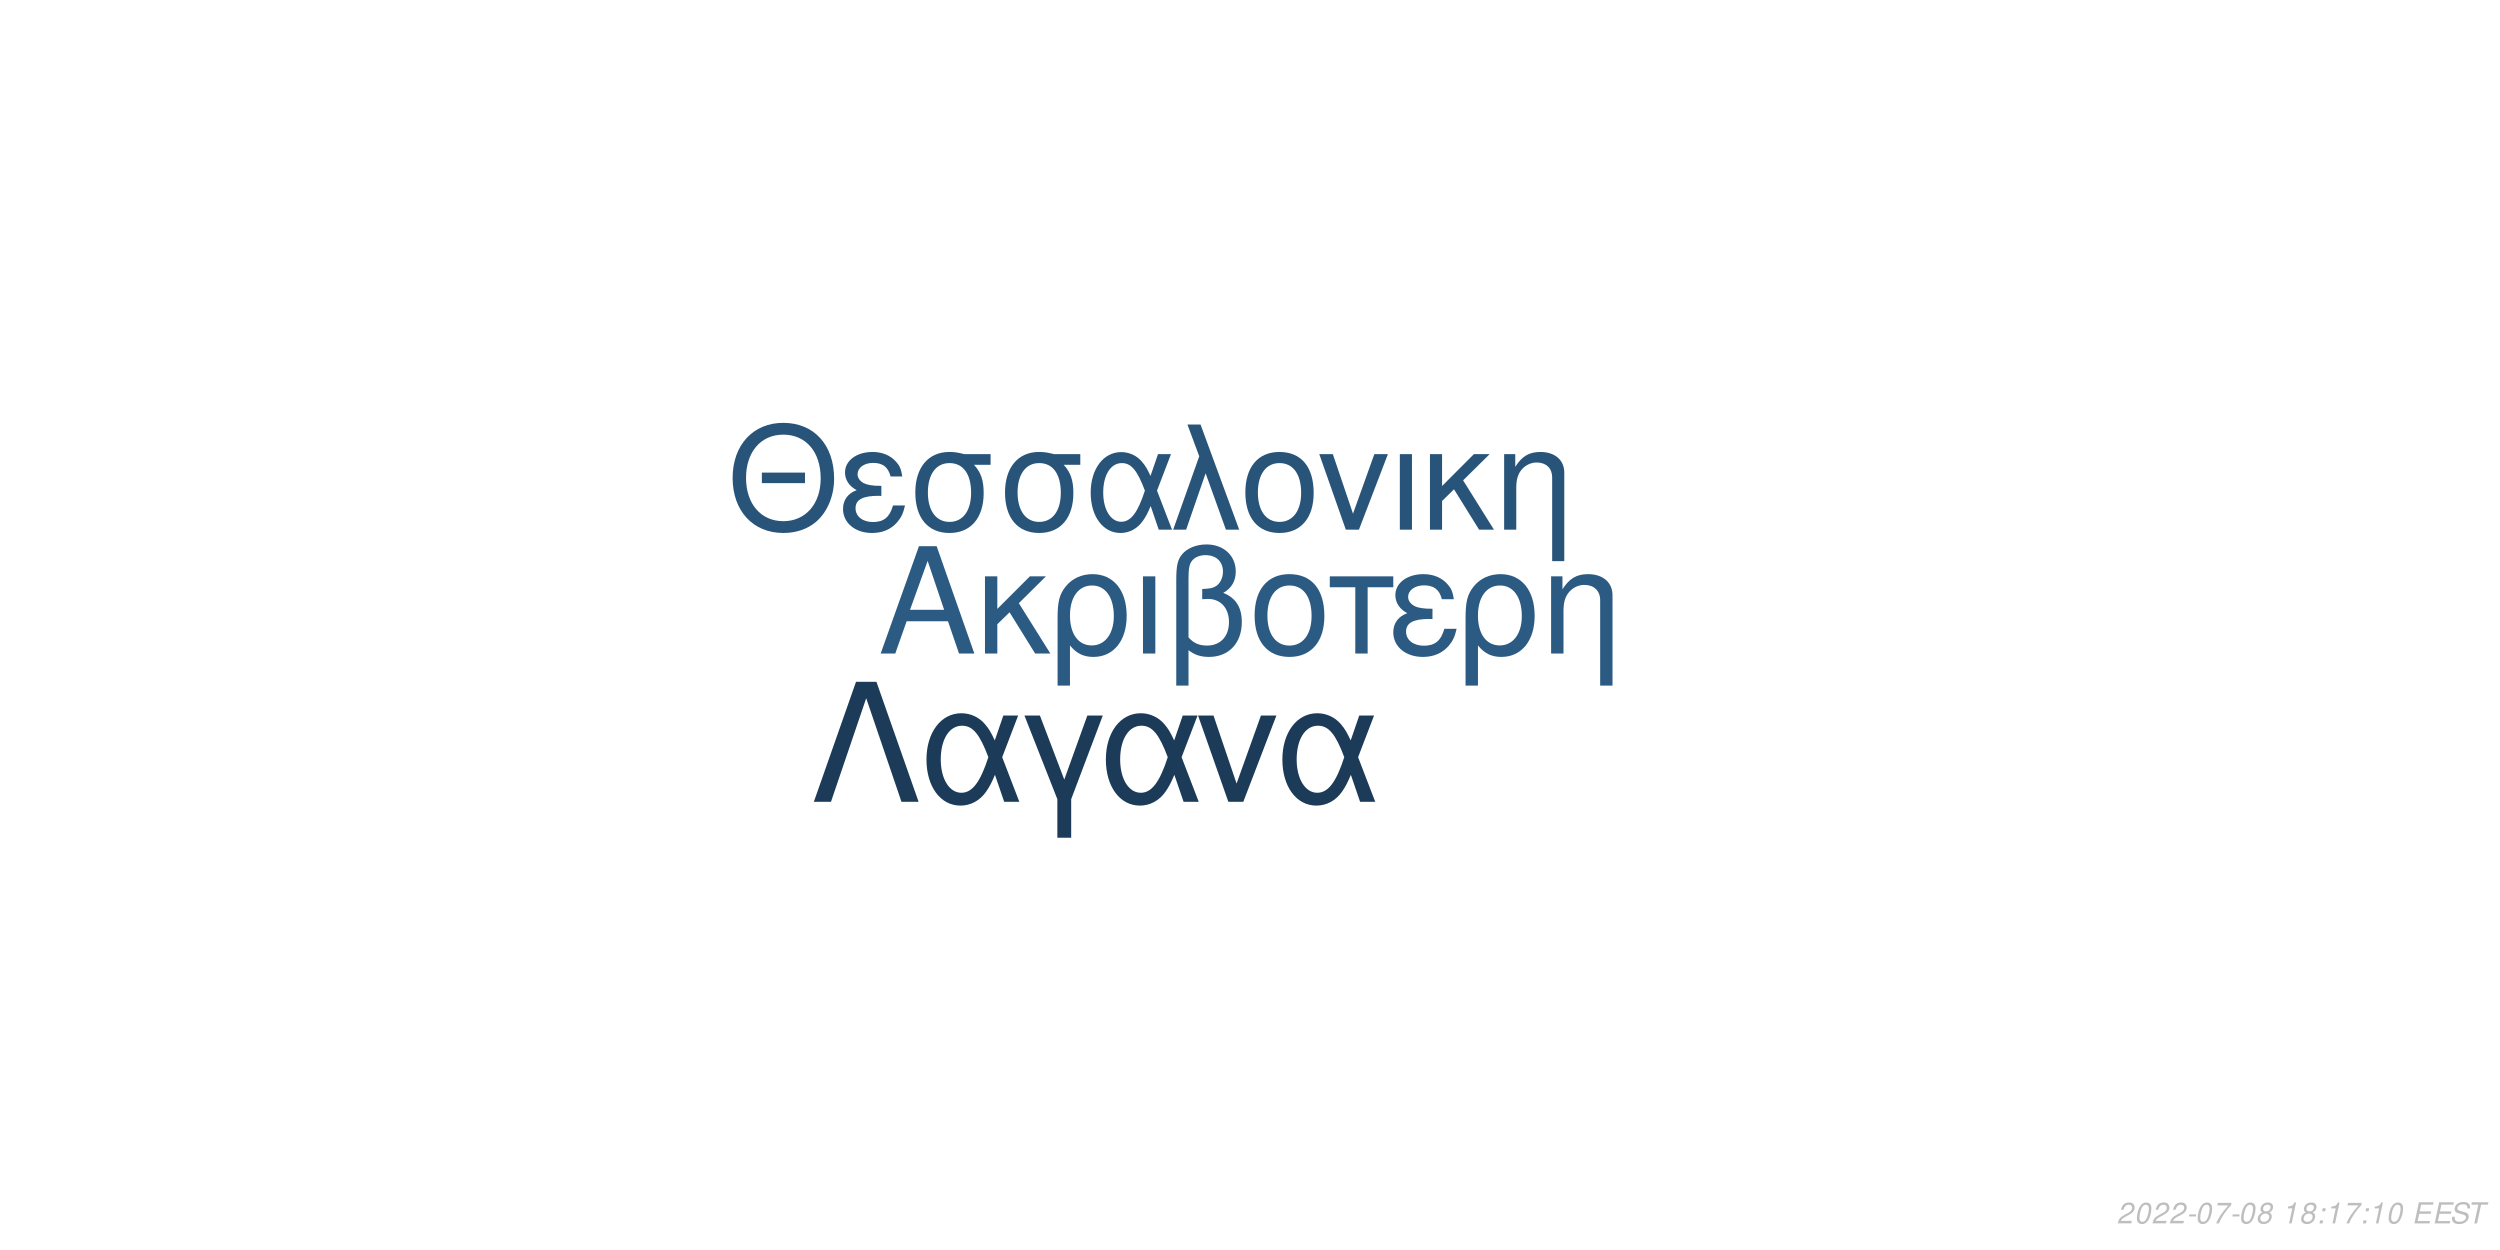
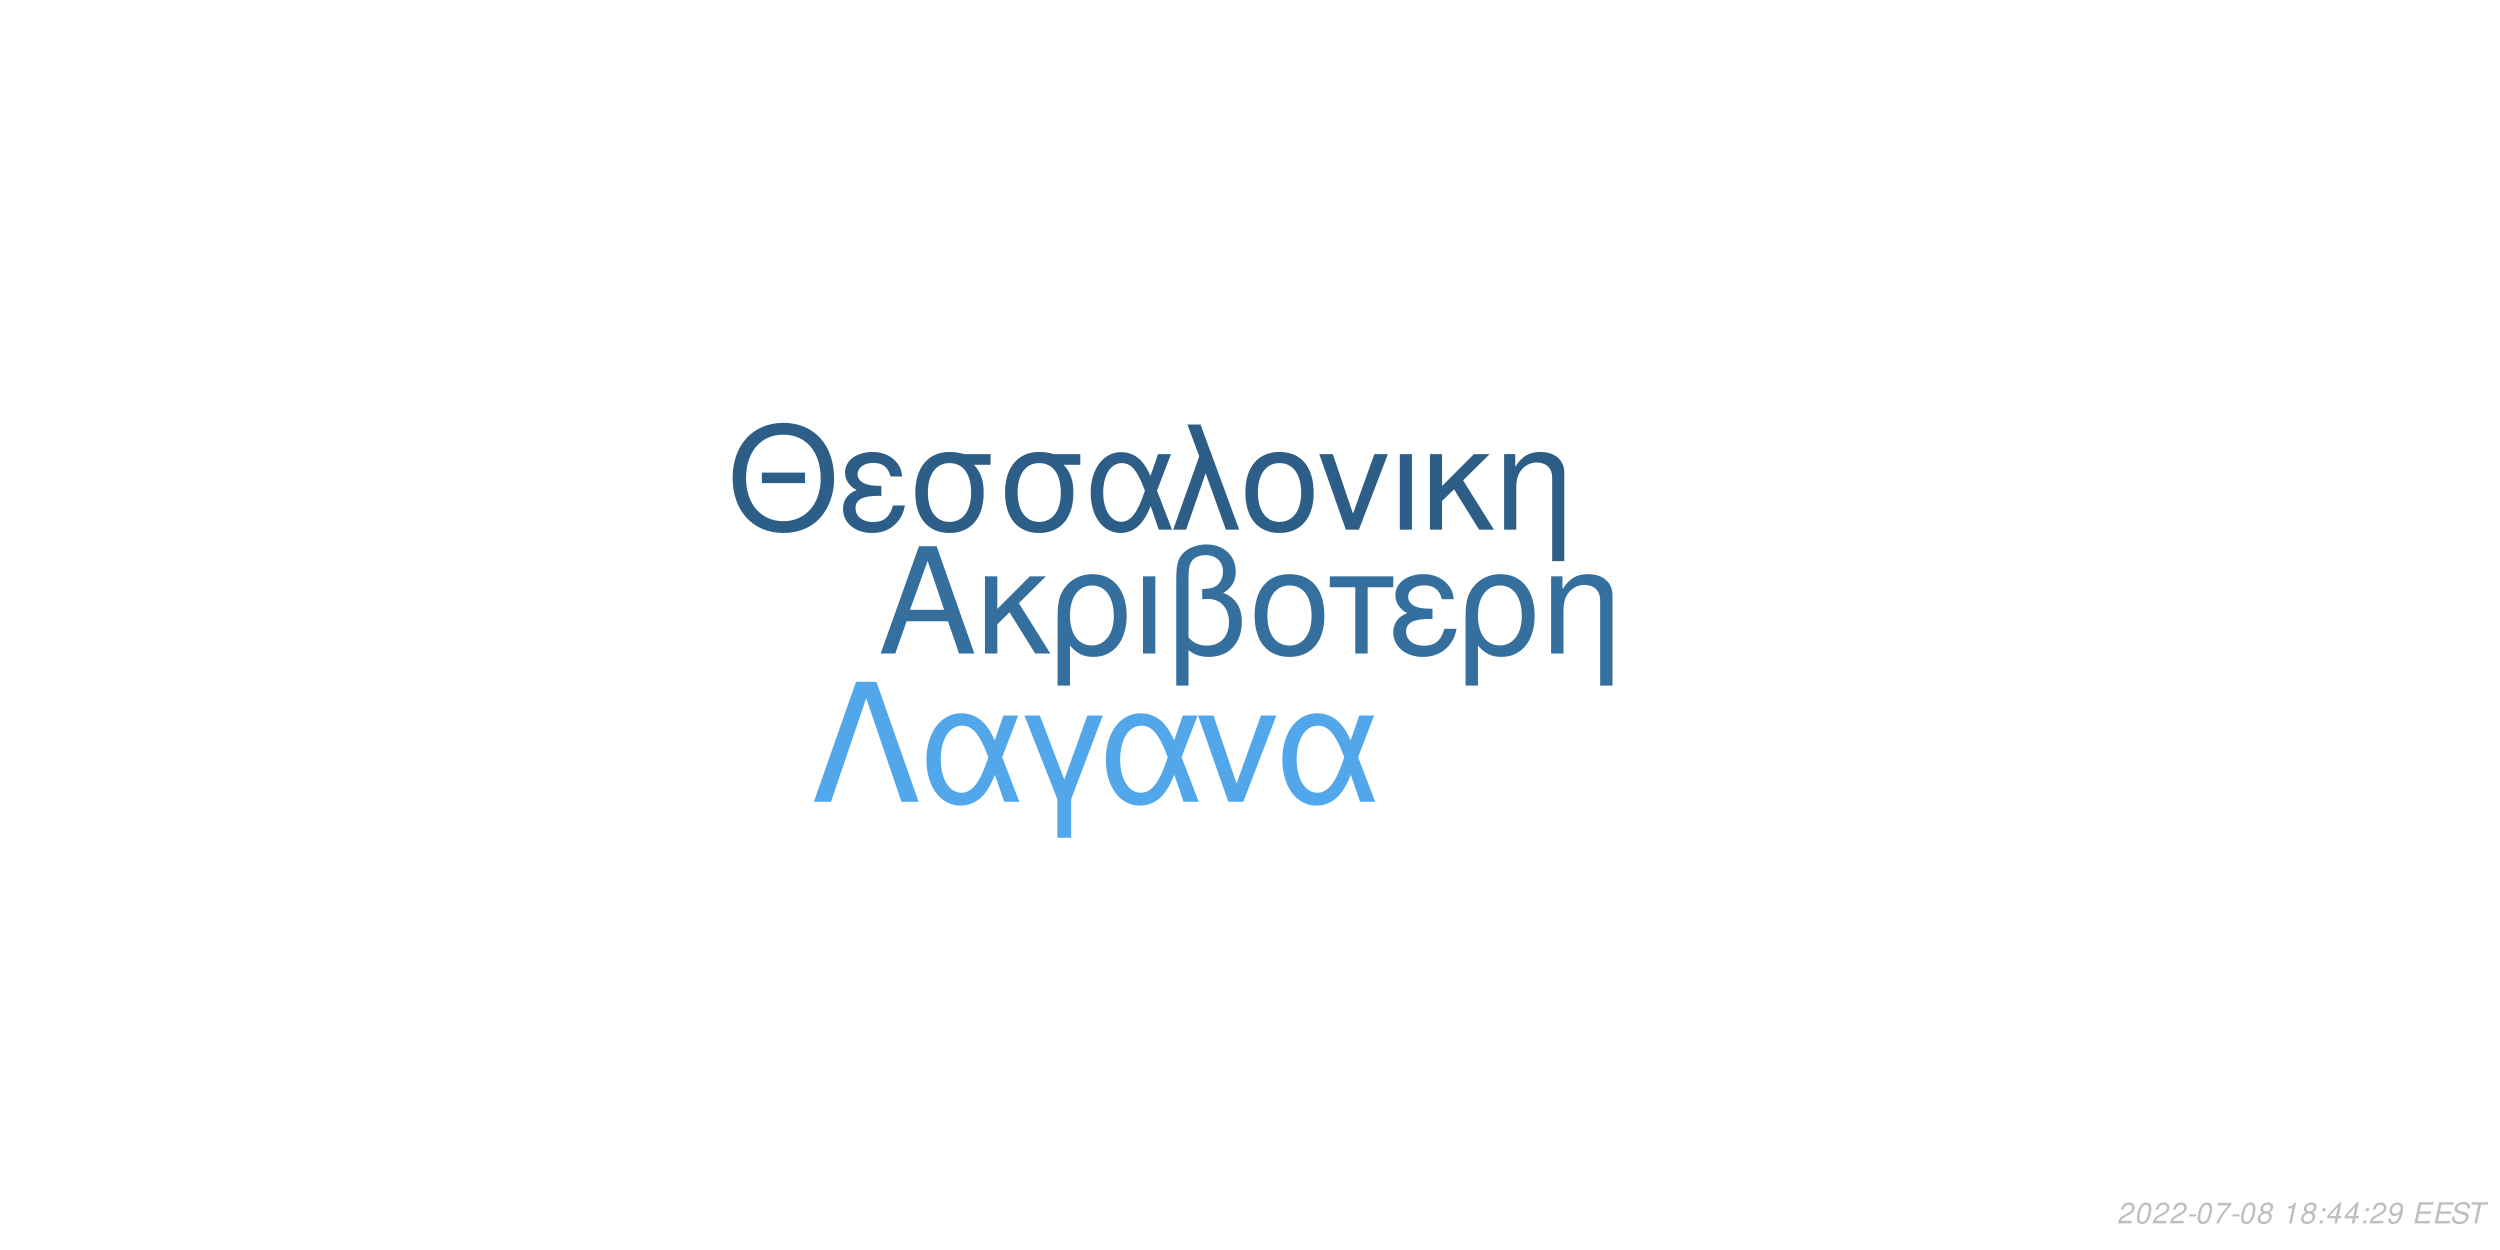
<svg xmlns="http://www.w3.org/2000/svg" xmlns:xlink="http://www.w3.org/1999/xlink" width="864pt" height="432pt" viewBox="0 0 864 432" version="1.1">
  <defs>
    <g>
      <symbol overflow="visible" id="glyph0-0">
        <path style="stroke:none;" d="" />
      </symbol>
      <symbol overflow="visible" id="glyph0-1">
        <path style="stroke:none;" d="M 24.125 -11.141 L 27.938 0 L 33.234 0 L 20.203 -37.094 L 14.094 -37.094 L 0.859 0 L 5.906 0 L 9.828 -11.141 Z M 22.797 -15.109 L 11 -15.109 L 17.094 -32.016 Z M 22.797 -15.109 " />
      </symbol>
      <symbol overflow="visible" id="glyph0-2">
        <path style="stroke:none;" d="M 7.172 -15.422 L 7.172 -26.672 L 2.906 -26.672 L 2.906 0 L 7.172 0 L 7.172 -10.125 L 11.406 -14.25 L 20.25 0 L 25.5 0 L 14.609 -17.406 L 23.969 -26.672 L 18.422 -26.672 Z M 7.172 -15.422 " />
      </symbol>
      <symbol overflow="visible" id="glyph0-3">
        <path style="stroke:none;" d="M 3 11.094 L 7.281 11.094 L 7.281 -2.797 C 9.516 -0.047 11.953 1.172 15.375 1.172 C 22.344 1.172 26.875 -4.422 26.875 -13.031 C 26.875 -21.891 22.297 -27.438 15.062 -27.438 C 11.297 -27.438 7.984 -25.906 5.797 -23.156 C 3.672 -20.516 3 -17.969 3 -12.359 Z M 14.906 -23.516 C 19.547 -23.516 22.438 -19.438 22.438 -12.922 C 22.438 -6.812 19.391 -2.797 14.812 -2.797 C 10.172 -2.797 7.281 -6.766 7.281 -13.125 C 7.281 -19.484 10.234 -23.516 14.906 -23.516 Z M 14.906 -23.516 " />
      </symbol>
      <symbol overflow="visible" id="glyph0-4">
        <path style="stroke:none;" d="M 3.516 0 L 7.781 0 L 7.781 -26.672 L 3.516 -26.672 Z M 3.516 0 " />
      </symbol>
      <symbol overflow="visible" id="glyph0-5">
        <path style="stroke:none;" d="M 4.016 11.094 L 8.25 11.094 L 8.25 -1.172 C 10.172 0.406 12.422 1.172 15.312 1.172 C 22.188 1.172 26.672 -3.609 26.672 -10.891 C 26.672 -15.984 24.578 -19.234 20.25 -20.969 C 23.109 -22.547 24.578 -25.031 24.578 -28.344 C 24.578 -33.844 20.406 -37.703 14.453 -37.703 C 10.938 -37.703 7.734 -36.391 6 -34.25 C 4.484 -32.422 4.016 -30.328 4.016 -25.391 Z M 8.25 -25.656 C 8.25 -29.359 8.5 -30.844 9.469 -32.062 C 10.375 -33.281 12.156 -34 14.094 -34 C 17.812 -34 20.156 -31.812 20.156 -28.297 C 20.156 -25.953 18.984 -23.812 17.297 -23.047 C 16.281 -22.547 15.469 -22.438 12.984 -22.297 L 12.984 -18.781 C 13.734 -18.828 14.344 -18.875 14.969 -18.875 C 19.344 -18.875 22.234 -15.719 22.234 -10.891 C 22.234 -5.906 19.281 -2.75 14.656 -2.75 C 11.953 -2.75 9.922 -3.609 8.25 -5.594 Z M 8.25 -25.656 " />
      </symbol>
      <symbol overflow="visible" id="glyph0-6">
        <path style="stroke:none;" d="M 14.094 -27.438 C 6.562 -27.438 2.094 -22.094 2.094 -13.125 C 2.094 -4.125 6.562 1.172 14.141 1.172 C 21.672 1.172 26.203 -4.172 26.203 -12.922 C 26.203 -22.188 21.828 -27.438 14.094 -27.438 Z M 14.141 -23.516 C 18.938 -23.516 21.781 -19.594 21.781 -12.984 C 21.781 -6.672 18.828 -2.75 14.141 -2.75 C 9.422 -2.75 6.516 -6.672 6.516 -13.125 C 6.516 -19.594 9.422 -23.516 14.141 -23.516 Z M 14.141 -23.516 " />
      </symbol>
      <symbol overflow="visible" id="glyph0-7">
        <path style="stroke:none;" d="M 7.891 0 L 12.156 0 L 12.156 -22.906 L 21.016 -22.906 L 21.016 -26.672 L -0.922 -26.672 L -0.922 -22.906 L 7.891 -22.906 Z M 7.891 0 " />
      </symbol>
      <symbol overflow="visible" id="glyph0-8">
        <path style="stroke:none;" d="M 14.562 -15.469 C 11.344 -15.469 9.562 -15.781 8.297 -16.438 C 6.922 -17.203 6.156 -18.328 6.156 -19.547 C 6.156 -21.891 8.453 -23.562 11.656 -23.562 C 15.062 -23.562 16.953 -22.094 17.812 -18.781 L 21.938 -18.781 C 21.578 -21.266 21.062 -22.5 19.797 -23.922 C 17.812 -26.203 14.906 -27.438 11.453 -27.438 C 5.797 -27.438 1.734 -24.375 1.734 -20.203 C 1.734 -17.609 3.156 -15.375 5.859 -13.938 C 2.797 -12.875 1.016 -10.484 1.016 -7.328 C 1.016 -2.391 5.297 1.172 11.25 1.172 C 14.969 1.172 17.906 -0.109 20.156 -2.641 C 21.578 -4.328 22.297 -5.797 22.906 -8.547 L 18.672 -8.547 C 17.5 -4.422 15.422 -2.703 11.609 -2.703 C 7.938 -2.703 5.438 -4.688 5.438 -7.578 C 5.438 -10.578 7.938 -11.953 13.484 -11.953 C 13.641 -11.953 14.094 -11.953 14.562 -11.906 Z M 14.562 -15.469 " />
      </symbol>
      <symbol overflow="visible" id="glyph0-9">
        <path style="stroke:none;" d="M 3.562 -26.672 L 3.562 0 L 7.844 0 L 7.844 -14.703 C 7.844 -17.906 8.5 -19.891 10.031 -21.531 C 11.406 -22.953 13.188 -23.719 15.062 -23.719 C 18.375 -23.719 20.516 -21.672 20.516 -18.469 L 20.516 11.094 L 24.781 11.094 L 24.781 -20.156 C 24.781 -24.578 21.469 -27.438 16.328 -27.438 C 12.359 -27.438 9.828 -25.906 7.484 -22.188 L 7.484 -26.672 Z M 3.562 -26.672 " />
      </symbol>
      <symbol overflow="visible" id="glyph1-0">
        <path style="stroke:none;" d="" />
      </symbol>
      <symbol overflow="visible" id="glyph1-1">
        <path style="stroke:none;" d="M 26.859 -19.734 L 11.953 -19.734 L 11.953 -16.094 L 26.859 -16.094 Z M 19.328 -36.922 C 8.922 -36.922 1.844 -29.25 1.844 -17.891 C 1.844 -6.484 8.875 1.141 19.391 1.141 C 23.812 1.141 27.703 -0.203 30.641 -2.688 C 34.578 -6.031 36.922 -11.656 36.922 -17.594 C 36.922 -29.297 30 -36.922 19.328 -36.922 Z M 19.328 -32.844 C 27.203 -32.844 32.281 -26.906 32.281 -17.688 C 32.281 -8.922 27.062 -2.938 19.391 -2.938 C 11.609 -2.938 6.484 -8.922 6.484 -17.891 C 6.484 -26.859 11.609 -32.844 19.328 -32.844 Z M 19.328 -32.844 " />
      </symbol>
      <symbol overflow="visible" id="glyph1-2">
        <path style="stroke:none;" d="M 14.25 -15.141 C 11.109 -15.141 9.375 -15.453 8.125 -16.094 C 6.781 -16.844 6.031 -17.938 6.031 -19.141 C 6.031 -21.422 8.266 -23.078 11.406 -23.078 C 14.75 -23.078 16.594 -21.625 17.438 -18.391 L 21.469 -18.391 C 21.125 -20.828 20.625 -22.031 19.391 -23.422 C 17.438 -25.656 14.594 -26.859 11.219 -26.859 C 5.688 -26.859 1.688 -23.875 1.688 -19.781 C 1.688 -17.234 3.094 -15.047 5.734 -13.656 C 2.734 -12.609 1 -10.266 1 -7.172 C 1 -2.344 5.188 1.141 11.016 1.141 C 14.656 1.141 17.547 -0.094 19.734 -2.594 C 21.125 -4.234 21.828 -5.688 22.422 -8.375 L 18.281 -8.375 C 17.141 -4.328 15.094 -2.641 11.359 -2.641 C 7.766 -2.641 5.328 -4.578 5.328 -7.422 C 5.328 -10.359 7.766 -11.703 13.203 -11.703 C 13.359 -11.703 13.797 -11.703 14.25 -11.656 Z M 14.25 -15.141 " />
      </symbol>
      <symbol overflow="visible" id="glyph1-3">
        <path style="stroke:none;" d="M 29 -26.109 L 19.938 -26.109 C 17.594 -26.703 16.438 -26.859 14.703 -26.859 C 7.469 -26.859 2.984 -21.469 2.984 -12.859 C 2.984 -4.031 7.375 1.141 14.797 1.141 C 22.172 1.141 26.609 -4.078 26.609 -12.656 C 26.609 -17.047 25.656 -19.828 23.266 -22.422 L 29 -22.422 Z M 14.797 -23.016 C 19.531 -23.016 22.266 -19.234 22.266 -12.75 C 22.266 -6.531 19.438 -2.688 14.797 -2.688 C 10.172 -2.688 7.328 -6.531 7.328 -12.859 C 7.328 -19.188 10.172 -23.016 14.797 -23.016 Z M 14.797 -23.016 " />
      </symbol>
      <symbol overflow="visible" id="glyph1-4">
        <path style="stroke:none;" d="M 29.344 -26.109 L 24.859 -26.109 L 22.266 -18.578 C 21.125 -21.031 20.484 -22.125 19.328 -23.469 C 17.547 -25.609 14.906 -26.812 12.156 -26.812 C 5.984 -26.812 1.594 -20.984 1.594 -12.812 C 1.594 -4.578 5.828 1.141 11.906 1.141 C 14.953 1.141 17.734 -0.344 19.625 -3.047 C 20.672 -4.531 21.281 -5.688 22.328 -8.172 L 25.109 0 L 29.703 0 L 24.516 -13.5 Z M 20.328 -13.5 C 17.891 -5.922 15.453 -2.734 12.156 -2.734 C 8.516 -2.734 5.922 -6.922 5.922 -12.812 C 5.922 -18.938 8.516 -23.016 12.359 -23.016 C 15.594 -23.016 17.688 -20.531 20.328 -13.5 Z M 20.328 -13.5 " />
      </symbol>
      <symbol overflow="visible" id="glyph1-5">
        <path style="stroke:none;" d="M 1.094 0 L 5.578 0 L 12.312 -19.484 L 19.328 0 L 23.922 0 L 10.562 -36.328 L 6.031 -36.328 L 10.109 -25.359 Z M 1.094 0 " />
      </symbol>
      <symbol overflow="visible" id="glyph1-6">
        <path style="stroke:none;" d="M 13.797 -26.859 C 6.422 -26.859 2.047 -21.625 2.047 -12.859 C 2.047 -4.031 6.422 1.141 13.859 1.141 C 21.234 1.141 25.656 -4.078 25.656 -12.656 C 25.656 -21.719 21.375 -26.859 13.797 -26.859 Z M 13.859 -23.016 C 18.531 -23.016 21.328 -19.188 21.328 -12.703 C 21.328 -6.531 18.438 -2.688 13.859 -2.688 C 9.219 -2.688 6.375 -6.531 6.375 -12.859 C 6.375 -19.188 9.219 -23.016 13.859 -23.016 Z M 13.859 -23.016 " />
      </symbol>
      <symbol overflow="visible" id="glyph1-7">
        <path style="stroke:none;" d="M 14.297 0 L 24.312 -26.109 L 19.625 -26.109 L 12.25 -5.531 L 5.281 -26.109 L 0.594 -26.109 L 9.766 0 Z M 14.297 0 " />
      </symbol>
      <symbol overflow="visible" id="glyph1-8">
        <path style="stroke:none;" d="M 3.438 0 L 7.625 0 L 7.625 -26.109 L 3.438 -26.109 Z M 3.438 0 " />
      </symbol>
      <symbol overflow="visible" id="glyph1-9">
        <path style="stroke:none;" d="M 7.031 -15.094 L 7.031 -26.109 L 2.844 -26.109 L 2.844 0 L 7.031 0 L 7.031 -9.922 L 11.156 -13.953 L 19.828 0 L 24.969 0 L 14.297 -17.047 L 23.469 -26.109 L 18.031 -26.109 Z M 7.031 -15.094 " />
      </symbol>
      <symbol overflow="visible" id="glyph1-10">
        <path style="stroke:none;" d="M 3.484 -26.109 L 3.484 0 L 7.672 0 L 7.672 -14.406 C 7.672 -17.547 8.328 -19.484 9.812 -21.078 C 11.156 -22.469 12.906 -23.219 14.75 -23.219 C 17.984 -23.219 20.078 -21.234 20.078 -18.094 L 20.078 10.859 L 24.266 10.859 L 24.266 -19.734 C 24.266 -24.062 21.031 -26.859 16 -26.859 C 12.109 -26.859 9.609 -25.359 7.328 -21.719 L 7.328 -26.109 Z M 3.484 -26.109 " />
      </symbol>
      <symbol overflow="visible" id="glyph2-0">
        <path style="stroke:none;" d="" />
      </symbol>
      <symbol overflow="visible" id="glyph2-1">
        <path style="stroke:none;" d="M 22.531 -41.484 L 15.484 -41.484 L 0.906 0 L 6.828 0 L 19 -35.797 L 31.188 0 L 37.109 0 Z M 22.531 -41.484 " />
      </symbol>
      <symbol overflow="visible" id="glyph2-2">
        <path style="stroke:none;" d="M 33.516 -29.812 L 28.391 -29.812 L 25.438 -21.219 C 24.125 -24.016 23.391 -25.266 22.078 -26.797 C 20.031 -29.25 17.016 -30.609 13.891 -30.609 C 6.828 -30.609 1.828 -23.953 1.828 -14.625 C 1.828 -5.234 6.656 1.312 13.594 1.312 C 17.078 1.312 20.266 -0.391 22.422 -3.469 C 23.609 -5.172 24.297 -6.484 25.5 -9.328 L 28.688 0 L 33.922 0 L 28 -15.422 Z M 23.219 -15.422 C 20.422 -6.766 17.641 -3.125 13.891 -3.125 C 9.734 -3.125 6.766 -7.906 6.766 -14.625 C 6.766 -21.625 9.734 -26.297 14.109 -26.297 C 17.812 -26.297 20.203 -23.453 23.219 -15.422 Z M 23.219 -15.422 " />
      </symbol>
      <symbol overflow="visible" id="glyph2-3">
        <path style="stroke:none;" d="M 12.062 12.406 L 16.844 12.406 L 16.844 -0.906 L 27.766 -29.812 L 22.422 -29.812 L 14.453 -7.688 L 6.031 -29.812 L 0.688 -29.812 L 12.062 -0.906 Z M 12.062 12.406 " />
      </symbol>
      <symbol overflow="visible" id="glyph2-4">
        <path style="stroke:none;" d="M 16.328 0 L 27.766 -29.812 L 22.422 -29.812 L 14 -6.312 L 6.031 -29.812 L 0.688 -29.812 L 11.156 0 Z M 16.328 0 " />
      </symbol>
      <symbol overflow="visible" id="glyph3-0">
        <path style="stroke:none;" d="" />
      </symbol>
      <symbol overflow="visible" id="glyph3-1">
        <path style="stroke:none;" d="M 5.234 -0.875 L 1.469 -0.875 C 1.641 -1.375 2.203 -1.891 3.109 -2.344 L 4.234 -2.938 C 5.562 -3.625 6.219 -4.469 6.219 -5.484 C 6.219 -5.938 6.062 -6.359 5.797 -6.656 C 5.469 -7.047 4.984 -7.234 4.312 -7.234 C 2.766 -7.234 1.891 -6.453 1.484 -4.734 L 2.375 -4.734 C 2.484 -5.188 2.609 -5.484 2.797 -5.75 C 3.094 -6.203 3.609 -6.453 4.188 -6.453 C 4.891 -6.453 5.344 -6.031 5.344 -5.375 C 5.344 -4.703 4.859 -4.094 4.016 -3.656 L 2.984 -3.125 C 1.234 -2.188 0.797 -1.656 0.344 -0.016 L 5.047 -0.016 Z M 5.234 -0.875 " />
      </symbol>
      <symbol overflow="visible" id="glyph3-2">
        <path style="stroke:none;" d="M 4.203 -7.234 C 3.375 -7.234 2.688 -6.812 2.125 -5.984 C 1.484 -5.047 0.984 -3.188 0.984 -1.734 C 0.984 -1.109 1.172 -0.562 1.484 -0.266 C 1.797 0.047 2.281 0.234 2.766 0.234 C 3.625 0.234 4.281 -0.156 4.859 -1.016 C 5.516 -1.953 6 -3.797 6 -5.266 C 6 -6.5 5.328 -7.234 4.203 -7.234 Z M 4.094 -6.453 C 4.734 -6.453 5.125 -5.984 5.125 -5.156 C 5.125 -4.203 4.781 -2.625 4.406 -1.812 C 3.984 -0.938 3.516 -0.547 2.875 -0.547 C 2.25 -0.547 1.875 -1.031 1.875 -1.828 C 1.875 -2.797 2.203 -4.344 2.594 -5.203 C 2.984 -6.047 3.453 -6.453 4.094 -6.453 Z M 4.094 -6.453 " />
      </symbol>
      <symbol overflow="visible" id="glyph3-3">
        <path style="stroke:none;" d="M 3.516 -3.125 L 1.125 -3.125 L 0.969 -2.406 L 3.359 -2.406 Z M 3.516 -3.125 " />
      </symbol>
      <symbol overflow="visible" id="glyph3-4">
        <path style="stroke:none;" d="M 6.703 -7.094 L 1.953 -7.094 L 1.766 -6.219 L 5.594 -6.219 C 3.344 -3.688 2.266 -2.109 1.375 0 L 2.344 0 C 3.031 -1.906 4.828 -4.594 6.547 -6.281 Z M 6.703 -7.094 " />
      </symbol>
      <symbol overflow="visible" id="glyph3-5">
        <path style="stroke:none;" d="M 4.766 -3.797 C 5.078 -3.969 5.234 -4.078 5.438 -4.234 C 5.812 -4.594 6.062 -5.172 6.062 -5.734 C 6.062 -6.625 5.344 -7.234 4.266 -7.234 C 2.812 -7.234 1.703 -6.219 1.703 -4.875 C 1.703 -4.406 1.875 -4.125 2.359 -3.812 C 1.297 -3.312 0.75 -2.516 0.75 -1.469 C 0.75 -0.438 1.547 0.234 2.812 0.234 C 3.656 0.234 4.359 -0.094 4.938 -0.734 C 5.359 -1.234 5.609 -1.859 5.609 -2.438 C 5.609 -3.047 5.312 -3.516 4.766 -3.797 Z M 4.109 -6.453 C 4.797 -6.453 5.188 -6.125 5.188 -5.578 C 5.188 -5.266 5.062 -4.922 4.859 -4.672 C 4.562 -4.312 4.188 -4.156 3.656 -4.156 C 2.984 -4.156 2.594 -4.453 2.594 -4.984 C 2.594 -5.859 3.203 -6.453 4.109 -6.453 Z M 3.453 -3.406 C 4.234 -3.406 4.734 -2.984 4.734 -2.312 C 4.734 -1.312 3.922 -0.547 2.875 -0.547 C 2.125 -0.547 1.625 -0.969 1.625 -1.625 C 1.625 -2.609 2.438 -3.406 3.453 -3.406 Z M 3.453 -3.406 " />
      </symbol>
      <symbol overflow="visible" id="glyph3-6">
        <path style="stroke:none;" d="" />
      </symbol>
      <symbol overflow="visible" id="glyph3-7">
        <path style="stroke:none;" d="M 3.703 -5.188 L 2.594 0 L 3.469 0 L 5.016 -7.234 L 4.438 -7.234 C 3.906 -6.156 3.688 -6.016 2.234 -5.812 L 2.109 -5.188 Z M 3.703 -5.188 " />
      </symbol>
      <symbol overflow="visible" id="glyph3-8">
        <path style="stroke:none;" d="M 2.359 -1.031 L 1.312 -1.031 L 1.094 0 L 2.141 0 Z M 3.266 -5.234 L 2.219 -5.234 L 2 -4.203 L 3.047 -4.203 Z M 3.266 -5.234 " />
      </symbol>
      <symbol overflow="visible" id="glyph3-9">
+         <path style="stroke:none;" d="M 3.625 -1.75 L 3.266 0 L 4.141 0 L 4.516 -1.75 L 5.562 -1.75 L 5.734 -2.531 L 4.688 -2.531 L 5.688 -7.234 L 5.016 -7.234 L 0.844 -2.672 L 0.641 -1.75 Z M 3.797 -2.531 L 1.594 -2.531 L 4.469 -5.703 Z M 3.797 -2.531 " />
+       </symbol>
+       <symbol overflow="visible" id="glyph3-10">
+         <path style="stroke:none;" d="M 0.844 -1.656 C 0.844 -1.547 0.844 -1.438 0.844 -1.375 C 0.844 -0.406 1.531 0.234 2.578 0.234 C 3.203 0.234 3.766 0.016 4.297 -0.438 C 4.938 -1 5.312 -1.656 5.594 -2.719 C 5.844 -3.672 6.016 -4.766 6.016 -5.375 C 6.016 -5.844 5.844 -6.328 5.547 -6.656 C 5.203 -7.031 4.703 -7.234 4.062 -7.234 C 2.516 -7.234 1.297 -5.938 1.297 -4.266 C 1.297 -3.203 1.984 -2.547 3.047 -2.547 C 3.484 -2.547 3.953 -2.672 4.281 -2.891 C 4.406 -2.984 4.547 -3.078 4.828 -3.344 C 4.438 -1.484 3.703 -0.547 2.703 -0.547 C 2.109 -0.547 1.719 -0.938 1.719 -1.547 L 1.719 -1.656 Z M 3.953 -6.453 C 4.625 -6.453 5.141 -5.953 5.141 -5.281 C 5.141 -4.188 4.312 -3.312 3.297 -3.312 C 2.594 -3.312 2.172 -3.734 2.172 -4.453 C 2.172 -5.562 2.984 -6.453 3.953 -6.453 Z M 3.953 -6.453 " />
+       </symbol>
+       <symbol overflow="visible" id="glyph3-11">
        <path style="stroke:none;" d="M 2.547 -3.312 L 6.5 -3.312 L 6.688 -4.141 L 2.719 -4.141 L 3.219 -6.469 L 7.344 -6.469 L 7.516 -7.297 L 2.453 -7.297 L 0.906 0 L 6.125 0 L 6.297 -0.812 L 2.016 -0.812 Z M 2.547 -3.312 " />
      </symbol>
-       <symbol overflow="visible" id="glyph3-10">
+       <symbol overflow="visible" id="glyph3-12">
        <path style="stroke:none;" d="M 7.062 -5.156 C 7.125 -5.438 7.141 -5.562 7.141 -5.703 C 7.141 -6.156 6.938 -6.594 6.594 -6.891 C 6.188 -7.25 5.656 -7.406 4.875 -7.406 C 3.844 -7.406 3.047 -7.125 2.5 -6.562 C 2.094 -6.141 1.781 -5.438 1.781 -4.922 C 1.781 -4.297 2.219 -3.766 2.891 -3.562 L 4.594 -3.094 C 5.406 -2.859 5.734 -2.578 5.734 -2.094 C 5.734 -1.781 5.547 -1.406 5.266 -1.141 C 4.844 -0.766 4.266 -0.578 3.453 -0.578 C 2.328 -0.578 1.812 -0.984 1.812 -1.906 C 1.812 -2.047 1.812 -2.125 1.844 -2.312 L 0.984 -2.312 C 0.906 -2.062 0.891 -1.906 0.891 -1.688 C 0.891 -0.484 1.797 0.234 3.297 0.234 C 4.359 0.234 5.234 -0.062 5.812 -0.609 C 6.344 -1.078 6.688 -1.797 6.688 -2.375 C 6.688 -2.641 6.609 -2.906 6.453 -3.156 C 6.234 -3.5 5.938 -3.703 5.469 -3.828 L 3.75 -4.312 C 2.984 -4.547 2.734 -4.734 2.734 -5.188 C 2.734 -5.547 2.875 -5.844 3.188 -6.109 C 3.547 -6.438 4.031 -6.594 4.703 -6.594 C 5.266 -6.594 5.688 -6.484 5.906 -6.297 C 6.094 -6.125 6.219 -5.797 6.219 -5.516 C 6.219 -5.422 6.203 -5.344 6.188 -5.156 Z M 7.062 -5.156 " />
      </symbol>
-       <symbol overflow="visible" id="glyph3-11">
+       <symbol overflow="visible" id="glyph3-13">
        <path style="stroke:none;" d="M 4.938 -6.469 L 7.312 -6.469 L 7.484 -7.297 L 1.75 -7.297 L 1.578 -6.469 L 3.984 -6.469 L 2.609 0 L 3.547 0 Z M 4.938 -6.469 " />
      </symbol>
    </g>
  </defs>
  <g id="surface1">
    <rect x="0" y="0" width="864" height="432" style="fill:rgb(100%,100%,100%);fill-opacity:1;stroke:none;" />
-     <g style="fill:rgb(16.863%,35.294%,50.98%);fill-opacity:1;">
+     <g style="fill:rgb(20.784%,43.529%,61.961%);fill-opacity:1;">
      <use xlink:href="#glyph0-1" x="303.5" y="225.861" />
      <use xlink:href="#glyph0-2" x="337.5" y="225.861" />
      <use xlink:href="#glyph0-3" x="362.5" y="225.861" />
      <use xlink:href="#glyph0-4" x="391.5" y="225.861" />
      <use xlink:href="#glyph0-5" x="402.5" y="225.861" />
      <use xlink:href="#glyph0-6" x="431.5" y="225.861" />
      <use xlink:href="#glyph0-7" x="460.5" y="225.861" />
      <use xlink:href="#glyph0-8" x="480.5" y="225.861" />
      <use xlink:href="#glyph0-3" x="503.5" y="225.861" />
      <use xlink:href="#glyph0-9" x="532.5" y="225.861" />
    </g>
-     <g style="fill:rgb(15.686%,32.941%,47.843%);fill-opacity:1;">
+     <g style="fill:rgb(17.647%,36.863%,52.941%);fill-opacity:1;">
      <use xlink:href="#glyph1-1" x="251.348" y="183.058" />
      <use xlink:href="#glyph1-2" x="290.348" y="183.058" />
      <use xlink:href="#glyph1-3" x="313.348" y="183.058" />
      <use xlink:href="#glyph1-3" x="344.348" y="183.058" />
      <use xlink:href="#glyph1-4" x="375.348" y="183.058" />
      <use xlink:href="#glyph1-5" x="404.348" y="183.058" />
      <use xlink:href="#glyph1-6" x="428.348" y="183.058" />
      <use xlink:href="#glyph1-7" x="455.348" y="183.058" />
      <use xlink:href="#glyph1-8" x="480.348" y="183.058" />
      <use xlink:href="#glyph1-9" x="491.348" y="183.058" />
      <use xlink:href="#glyph1-10" x="516.348" y="183.058" />
    </g>
-     <g style="fill:rgb(10.588%,23.137%,34.902%);fill-opacity:1;">
+     <g style="fill:rgb(31.765%,65.49%,91.765%);fill-opacity:1;">
      <use xlink:href="#glyph2-1" x="280.359" y="277.105" />
      <use xlink:href="#glyph2-2" x="318.359" y="277.105" />
      <use xlink:href="#glyph2-3" x="353.359" y="277.105" />
      <use xlink:href="#glyph2-2" x="380.359" y="277.105" />
      <use xlink:href="#glyph2-4" x="413.359" y="277.105" />
      <use xlink:href="#glyph2-2" x="441.359" y="277.105" />
    </g>
    <g style="fill:rgb(74.51%,74.51%,74.51%);fill-opacity:1;">
      <use xlink:href="#glyph3-1" x="731.52" y="422.81" />
      <use xlink:href="#glyph3-2" x="737.52" y="422.81" />
      <use xlink:href="#glyph3-1" x="743.52" y="422.81" />
      <use xlink:href="#glyph3-1" x="749.52" y="422.81" />
      <use xlink:href="#glyph3-3" x="755.52" y="422.81" />
      <use xlink:href="#glyph3-2" x="758.52" y="422.81" />
      <use xlink:href="#glyph3-4" x="764.52" y="422.81" />
      <use xlink:href="#glyph3-3" x="770.52" y="422.81" />
      <use xlink:href="#glyph3-2" x="773.52" y="422.81" />
      <use xlink:href="#glyph3-5" x="779.52" y="422.81" />
      <use xlink:href="#glyph3-6" x="785.52" y="422.81" />
      <use xlink:href="#glyph3-7" x="788.52" y="422.81" />
      <use xlink:href="#glyph3-5" x="794.52" y="422.81" />
      <use xlink:href="#glyph3-8" x="800.52" y="422.81" />
-       <use xlink:href="#glyph3-7" x="803.52" y="422.81" />
-       <use xlink:href="#glyph3-4" x="809.52" y="422.81" />
+       <use xlink:href="#glyph3-9" x="803.52" y="422.81" />
+       <use xlink:href="#glyph3-9" x="809.52" y="422.81" />
      <use xlink:href="#glyph3-8" x="815.52" y="422.81" />
-       <use xlink:href="#glyph3-7" x="818.52" y="422.81" />
-       <use xlink:href="#glyph3-2" x="824.52" y="422.81" />
+       <use xlink:href="#glyph3-1" x="818.52" y="422.81" />
+       <use xlink:href="#glyph3-10" x="824.52" y="422.81" />
      <use xlink:href="#glyph3-6" x="830.52" y="422.81" />
-       <use xlink:href="#glyph3-9" x="833.52" y="422.81" />
-       <use xlink:href="#glyph3-9" x="840.52" y="422.81" />
-       <use xlink:href="#glyph3-10" x="846.52" y="422.81" />
-       <use xlink:href="#glyph3-11" x="852.52" y="422.81" />
+       <use xlink:href="#glyph3-11" x="833.52" y="422.81" />
+       <use xlink:href="#glyph3-11" x="840.52" y="422.81" />
+       <use xlink:href="#glyph3-12" x="846.52" y="422.81" />
+       <use xlink:href="#glyph3-13" x="852.52" y="422.81" />
    </g>
  </g>
</svg>
